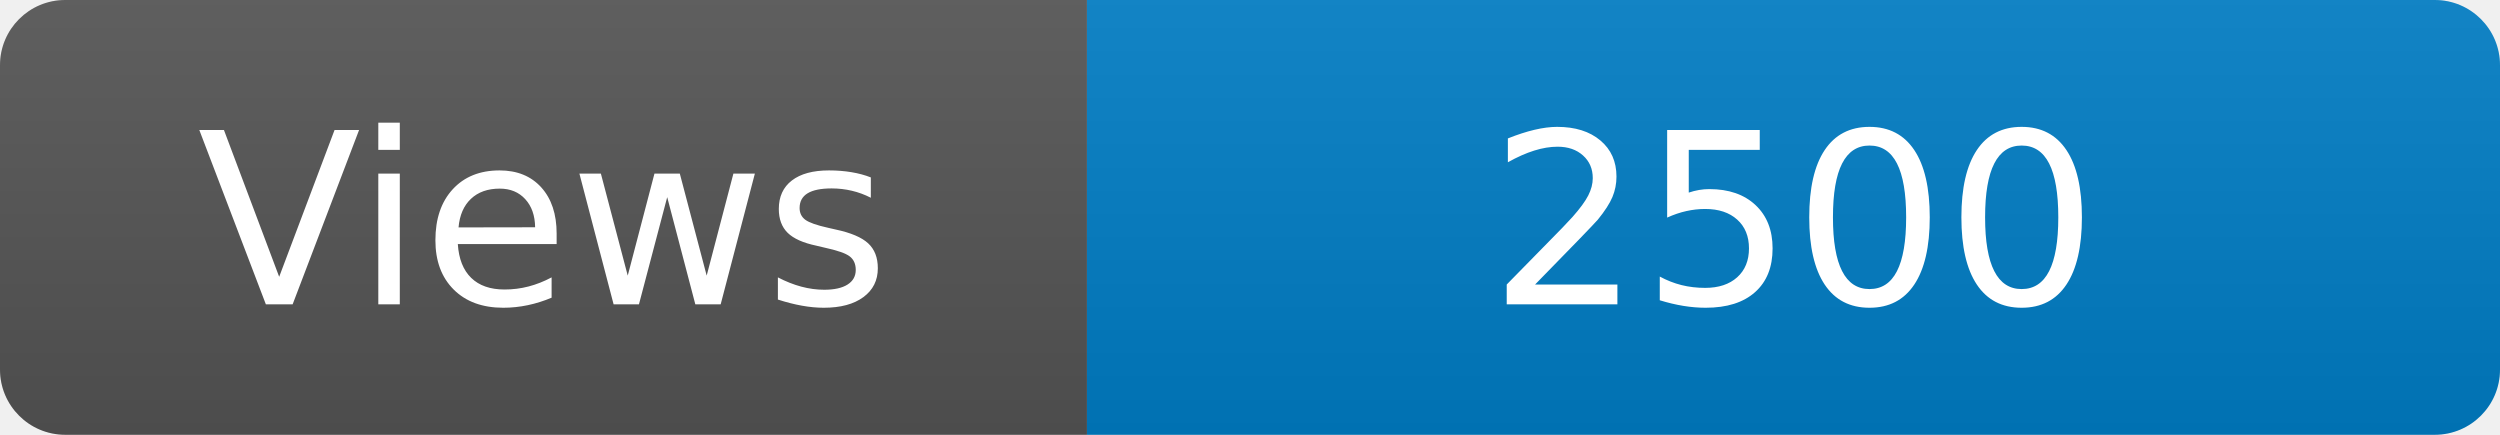
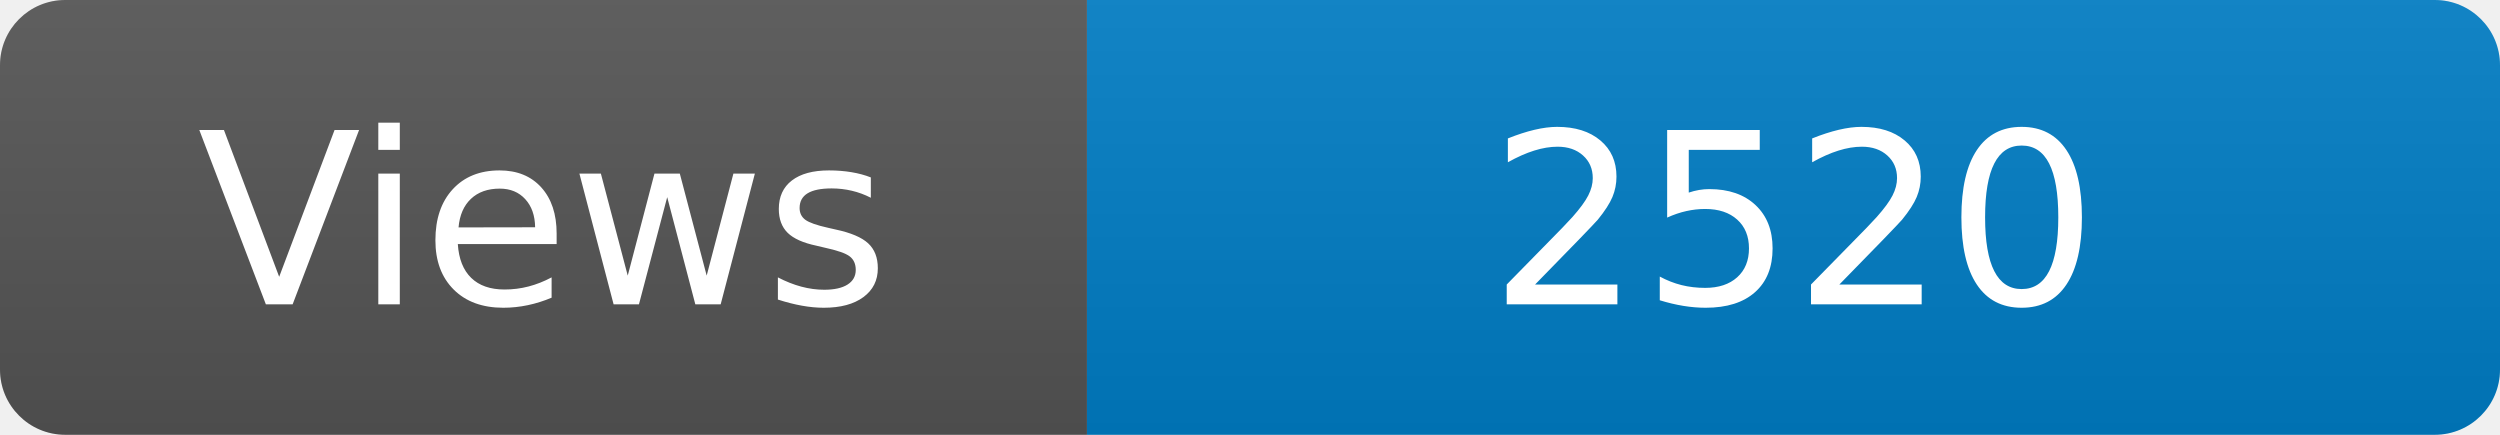
<svg xmlns="http://www.w3.org/2000/svg" width="115" height="20" role="img" aria-label="Maintained?: yes">
  <linearGradient id="s" x2="0" y2="100%">
    <stop offset="0" stop-color="#bbb" stop-opacity=".1" />
    <stop offset="1" stop-opacity=".1" />
  </linearGradient>
  <clipPath id="r">
    <rect width="115" height="20" rx="3" fill="#fff" />
  </clipPath>
  <g clip-path="url(#r)">
    <rect width="50" height="20" fill="#555" />
    <rect x="50" width="160" height="20" fill="#007ec6" />
    <rect width="115" height="20" fill="url(#s)" />
  </g>
  <g fill="#fff" text-anchor="middle" font-family="Verdana,Geneva,DejaVu Sans,sans-serif" font-size="110">
    <text x="250" y="140" transform="scale(.1)" fill="#fff">Views</text>
-     <text x="825" y="140" transform="scale(.1)" fill="#fff">2500</text>
+     <text x="825" y="140" transform="scale(.1)" fill="#fff">2520</text>
  </g>
</svg>
